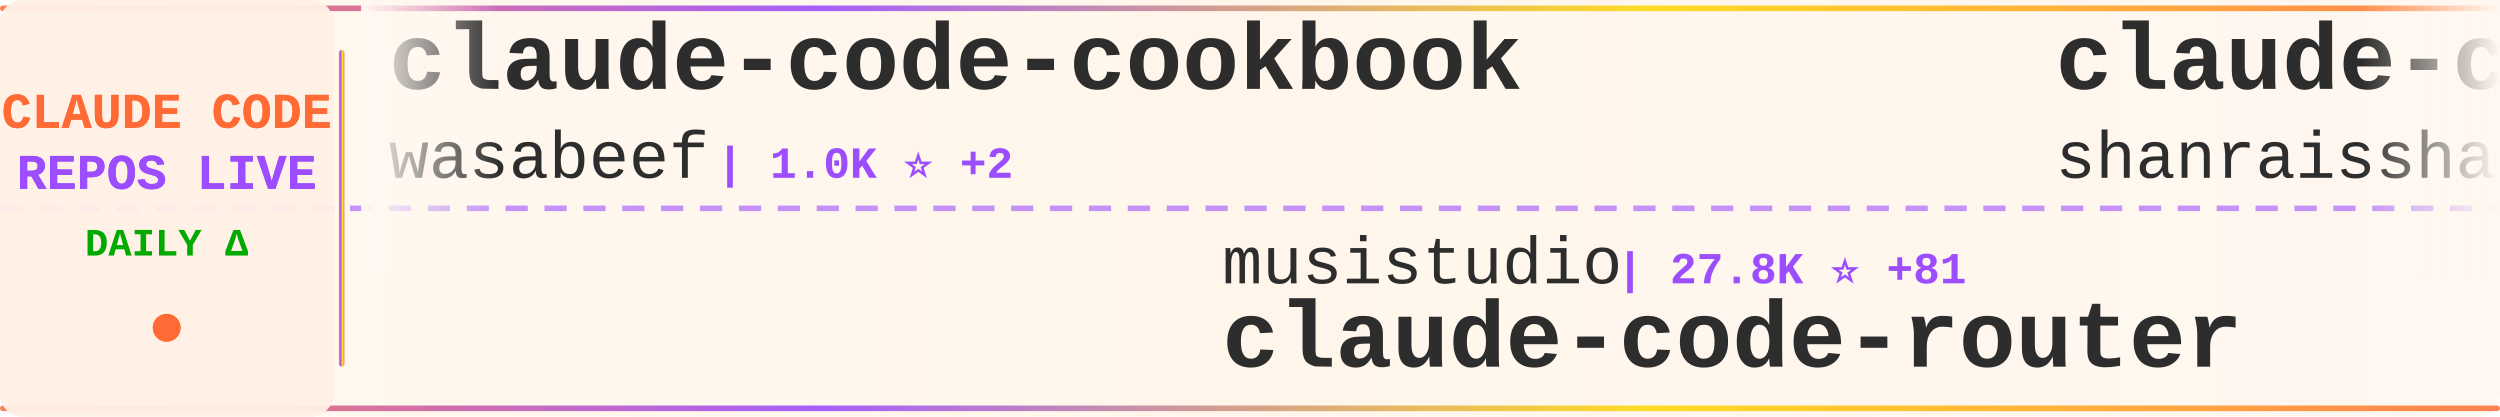
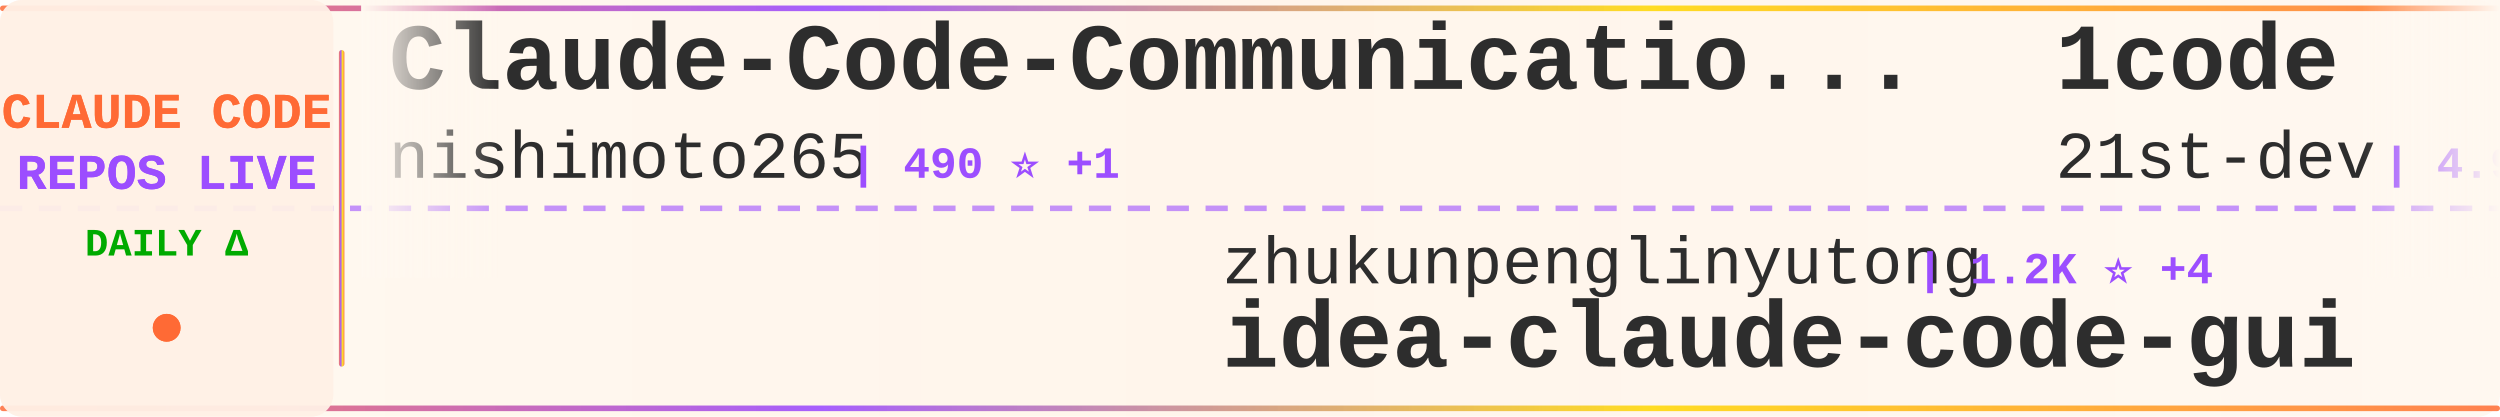
<svg xmlns="http://www.w3.org/2000/svg" width="900" height="150">
  <defs>
    <linearGradient id="tickerBg" x1="0%" y1="0%" x2="100%" y2="0%">
      <stop offset="0%" style="stop-color:#fff8f0;stop-opacity:0.98" />
      <stop offset="50%" style="stop-color:#fff5eb;stop-opacity:1" />
      <stop offset="100%" style="stop-color:#fff8f0;stop-opacity:0.98" />
    </linearGradient>
    <linearGradient id="borderGrad" x1="0%" y1="0%" x2="100%" y2="0%">
      <stop offset="0%" style="stop-color:#FF6B35;stop-opacity:0.85">
        <animate attributeName="stop-opacity" values="0.85;1;0.85" dur="2s" repeatCount="indefinite" />
      </stop>
      <stop offset="33%" style="stop-color:#9C4EFF;stop-opacity:0.9">
        <animate attributeName="stop-opacity" values="0.9;1;0.9" dur="2.2s" repeatCount="indefinite" />
      </stop>
      <stop offset="66%" style="stop-color:#FFD700;stop-opacity:0.85">
        <animate attributeName="stop-opacity" values="0.85;1;0.85" dur="1.8s" repeatCount="indefinite" />
      </stop>
      <stop offset="100%" style="stop-color:#FF6B35;stop-opacity:0.85">
        <animate attributeName="stop-opacity" values="0.85;1;0.85" dur="2s" repeatCount="indefinite" />
      </stop>
    </linearGradient>
    <filter id="textGlow">
      <feGaussianBlur stdDeviation="0.15" result="coloredBlur" />
      <feMerge>
        <feMergeNode in="coloredBlur" />
        <feMergeNode in="SourceGraphic" />
      </feMerge>
    </filter>
    <filter id="metricGlow">
      <feGaussianBlur stdDeviation="0.2" result="coloredBlur" />
      <feMerge>
        <feMergeNode in="coloredBlur" />
        <feMergeNode in="SourceGraphic" />
      </feMerge>
    </filter>
    <linearGradient id="leftFade" x1="0%" y1="0%" x2="100%" y2="0%">
      <stop offset="0%" style="stop-color:#fff8f0;stop-opacity:1" />
      <stop offset="100%" style="stop-color:#fff8f0;stop-opacity:0" />
    </linearGradient>
    <linearGradient id="rightFade" x1="0%" y1="0%" x2="100%" y2="0%">
      <stop offset="0%" style="stop-color:#fff8f0;stop-opacity:0" />
      <stop offset="100%" style="stop-color:#fff8f0;stop-opacity:1" />
    </linearGradient>
  </defs>
  <rect width="900" height="150" fill="url(#tickerBg)" rx="8" />
  <rect x="0" y="2" width="900" height="2" fill="url(#borderGrad)" rx="1" />
  <rect x="0" y="146" width="900" height="2" fill="url(#borderGrad)" rx="1" />
  <line x1="0" y1="75" x2="900" y2="75" stroke="#9C4EFF" stroke-width="2" stroke-dasharray="8 6" opacity="0.6" />
  <rect x="0" y="0" width="120" height="150" fill="#fff0e6" opacity="0.95" rx="8" />
  <text x="60" y="46" font-family="'Courier New', monospace" font-size="18" font-weight="bold" fill="#FF6B35" text-anchor="middle" filter="url(#textGlow)">
    CLAUDE CODE
  </text>
  <text x="60" y="68" font-family="'Courier New', monospace" font-size="18" font-weight="bold" fill="#9C4EFF" text-anchor="middle" filter="url(#textGlow)">
    REPOS LIVE
  </text>
  <text x="60" y="92" font-family="'Courier New', monospace" font-size="14" font-weight="bold" fill="#00aa00" text-anchor="middle">
    DAILY Δ
  </text>
  <circle cx="60" cy="118" r="5" fill="#FF6B35" filter="url(#metricGlow)">
    <animate attributeName="r" values="4;6;4" dur="1.5s" repeatCount="indefinite" />
    <animate attributeName="opacity" values="0.6;1;0.6" dur="1.5s" repeatCount="indefinite" />
  </circle>
  <rect x="122" y="18" width="2" height="114" fill="url(#borderGrad)" rx="1" />
  <clipPath id="tickerClip">
    <rect x="130" y="0" width="770" height="150" />
  </clipPath>
  <g clip-path="url(#tickerClip)">
    <g id="tickerItems">
      <animateTransform attributeName="transform" attributeType="XML" type="translate" from="0 0" to="-3000 0" dur="54s" repeatCount="indefinite" />
      <g transform="translate(0, 0)">
-         <text x="140" y="32" font-family="'Courier New', monospace" font-size="34" font-weight="bold" fill="#2d2d2d">claude-code-cookbook</text>
-         <text x="140" y="64" font-family="'Courier New', monospace" font-size="24" font-weight="normal" fill="#2d2d2d" opacity="1.0">wasabeef</text>
-         <text x="258" y="64" font-family="'Courier New', monospace" font-size="16" font-weight="bold" fill="#9C4EFF"> | 1.0K ⭐ +2</text>
+         <text x="140" y="32" font-family="'Courier New', monospace" font-size="34" font-weight="bold" fill="#2d2d2d">Claude-Code-Communicatio...</text>
+         <text x="140" y="64" font-family="'Courier New', monospace" font-size="24" font-weight="normal" fill="#2d2d2d" opacity="1.0">nishimoto265</text>
+         <text x="306" y="64" font-family="'Courier New', monospace" font-size="16" font-weight="bold" fill="#9C4EFF"> | 490 ⭐ +1</text>
      </g>
      <g transform="translate(300, 0)">
-         <text x="140" y="102" font-family="'Courier New', monospace" font-size="24" font-weight="normal" fill="#2d2d2d" opacity="1.0">musistudio</text>
-         <text x="282" y="102" font-family="'Courier New', monospace" font-size="16" font-weight="bold" fill="#9C4EFF"> | 27.8K ⭐ +81</text>
-         <text x="140" y="132" font-family="'Courier New', monospace" font-size="34" font-weight="bold" fill="#2d2d2d">claude-code-router</text>
+         <text x="140" y="102" font-family="'Courier New', monospace" font-size="24" font-weight="normal" fill="#2d2d2d" opacity="1.0">zhukunpenglinyutong</text>
+         <text x="390" y="102" font-family="'Courier New', monospace" font-size="16" font-weight="bold" fill="#9C4EFF"> | 1.2K ⭐ +4</text>
+         <text x="140" y="132" font-family="'Courier New', monospace" font-size="34" font-weight="bold" fill="#2d2d2d">idea-claude-code-gui</text>
      </g>
      <g transform="translate(600, 0)">
-         <text x="140" y="32" font-family="'Courier New', monospace" font-size="34" font-weight="bold" fill="#2d2d2d">claude-code-best-practic...</text>
-         <text x="140" y="64" font-family="'Courier New', monospace" font-size="24" font-weight="normal" fill="#2d2d2d" opacity="1.0">shanraisshan</text>
-         <text x="306" y="64" font-family="'Courier New', monospace" font-size="16" font-weight="bold" fill="#9C4EFF"> | 2.5K ⭐ +53</text>
+         <text x="140" y="32" font-family="'Courier New', monospace" font-size="34" font-weight="bold" fill="#2d2d2d">1code</text>
+         <text x="140" y="64" font-family="'Courier New', monospace" font-size="24" font-weight="normal" fill="#2d2d2d" opacity="1.0">21st-dev</text>
+         <text x="258" y="64" font-family="'Courier New', monospace" font-size="16" font-weight="bold" fill="#9C4EFF"> | 4.9K ⭐ +15</text>
      </g>
      <g transform="translate(900, 0)">
-         <text x="140" y="102" font-family="'Courier New', monospace" font-size="24" font-weight="normal" fill="#2d2d2d" opacity="1.0">anomalyco</text>
-         <text x="270" y="102" font-family="'Courier New', monospace" font-size="16" font-weight="bold" fill="#9C4EFF"> | 104.1K ⭐ +681</text>
-         <text x="140" y="132" font-family="'Courier New', monospace" font-size="34" font-weight="bold" fill="#2d2d2d">opencode</text>
+         <text x="140" y="102" font-family="'Courier New', monospace" font-size="24" font-weight="normal" fill="#2d2d2d" opacity="1.0">shanraisshan</text>
+         <text x="306" y="102" font-family="'Courier New', monospace" font-size="16" font-weight="bold" fill="#9C4EFF"> | 2.5K ⭐ +60</text>
+         <text x="140" y="132" font-family="'Courier New', monospace" font-size="34" font-weight="bold" fill="#2d2d2d">claude-code-best-practic...</text>
      </g>
      <g transform="translate(1200, 0)">
-         <text x="140" y="32" font-family="'Courier New', monospace" font-size="34" font-weight="bold" fill="#2d2d2d">Claudable</text>
-         <text x="140" y="64" font-family="'Courier New', monospace" font-size="24" font-weight="normal" fill="#2d2d2d" opacity="1.0">opactorai</text>
-         <text x="270" y="64" font-family="'Courier New', monospace" font-size="16" font-weight="bold" fill="#9C4EFF"> | 3.7K ⭐ +3</text>
+         <text x="140" y="32" font-family="'Courier New', monospace" font-size="34" font-weight="bold" fill="#2d2d2d">claude-code</text>
+         <text x="140" y="64" font-family="'Courier New', monospace" font-size="24" font-weight="normal" fill="#2d2d2d" opacity="1.0">anthropics</text>
+         <text x="282" y="64" font-family="'Courier New', monospace" font-size="16" font-weight="bold" fill="#9C4EFF"> | 66.7K ⭐ +219</text>
      </g>
      <g transform="translate(1500, 0)">
-         <text x="140" y="102" font-family="'Courier New', monospace" font-size="24" font-weight="normal" fill="#2d2d2d" opacity="1.0">wshobson</text>
-         <text x="258" y="102" font-family="'Courier New', monospace" font-size="16" font-weight="bold" fill="#9C4EFF"> | 28.6K ⭐ +72</text>
-         <text x="140" y="132" font-family="'Courier New', monospace" font-size="34" font-weight="bold" fill="#2d2d2d">agents</text>
+         <text x="140" y="102" font-family="'Courier New', monospace" font-size="24" font-weight="normal" fill="#2d2d2d" opacity="1.0">superdesigndev</text>
+         <text x="330" y="102" font-family="'Courier New', monospace" font-size="16" font-weight="bold" fill="#9C4EFF"> | 6.0K ⭐ +4</text>
+         <text x="140" y="132" font-family="'Courier New', monospace" font-size="34" font-weight="bold" fill="#2d2d2d">superdesign</text>
      </g>
      <g transform="translate(1800, 0)">
-         <text x="140" y="32" font-family="'Courier New', monospace" font-size="34" font-weight="bold" fill="#2d2d2d">claude-code-hub</text>
-         <text x="140" y="64" font-family="'Courier New', monospace" font-size="24" font-weight="normal" fill="#2d2d2d" opacity="1.0">ding113</text>
-         <text x="246" y="64" font-family="'Courier New', monospace" font-size="16" font-weight="bold" fill="#9C4EFF"> | 1.4K ⭐ +12</text>
+         <text x="140" y="32" font-family="'Courier New', monospace" font-size="34" font-weight="bold" fill="#2d2d2d">claude-code-prompt-impro...</text>
+         <text x="140" y="64" font-family="'Courier New', monospace" font-size="24" font-weight="normal" fill="#2d2d2d" opacity="1.0">severity1</text>
+         <text x="270" y="64" font-family="'Courier New', monospace" font-size="16" font-weight="bold" fill="#9C4EFF"> | 1.1K ⭐ +1</text>
      </g>
      <g transform="translate(2100, 0)">
-         <text x="140" y="102" font-family="'Courier New', monospace" font-size="24" font-weight="normal" fill="#2d2d2d" opacity="1.0">browser-use</text>
-         <text x="294" y="102" font-family="'Courier New', monospace" font-size="16" font-weight="bold" fill="#9C4EFF"> | 78.3K ⭐ +72</text>
-         <text x="140" y="132" font-family="'Courier New', monospace" font-size="34" font-weight="bold" fill="#2d2d2d">browser-use</text>
+         <text x="140" y="102" font-family="'Courier New', monospace" font-size="24" font-weight="normal" fill="#2d2d2d" opacity="1.0">ericbuess</text>
+         <text x="270" y="102" font-family="'Courier New', monospace" font-size="16" font-weight="bold" fill="#9C4EFF"> | 679 ⭐</text>
+         <text x="140" y="132" font-family="'Courier New', monospace" font-size="34" font-weight="bold" fill="#2d2d2d">claude-code-docs</text>
      </g>
      <g transform="translate(2400, 0)">
-         <text x="140" y="32" font-family="'Courier New', monospace" font-size="34" font-weight="bold" fill="#2d2d2d">claude-code-hooks-multi-...</text>
-         <text x="140" y="64" font-family="'Courier New', monospace" font-size="24" font-weight="normal" fill="#2d2d2d" opacity="1.0">disler</text>
-         <text x="234" y="64" font-family="'Courier New', monospace" font-size="16" font-weight="bold" fill="#9C4EFF"> | 1.1K ⭐ +9</text>
+         <text x="140" y="32" font-family="'Courier New', monospace" font-size="34" font-weight="bold" fill="#2d2d2d">claude-code-tools</text>
+         <text x="140" y="64" font-family="'Courier New', monospace" font-size="24" font-weight="normal" fill="#2d2d2d" opacity="1.0">pchalasani</text>
+         <text x="282" y="64" font-family="'Courier New', monospace" font-size="16" font-weight="bold" fill="#9C4EFF"> | 1.4K ⭐ +6</text>
      </g>
      <g transform="translate(2700, 0)">
-         <text x="140" y="102" font-family="'Courier New', monospace" font-size="24" font-weight="normal" fill="#2d2d2d" opacity="1.0">diet103</text>
-         <text x="246" y="102" font-family="'Courier New', monospace" font-size="16" font-weight="bold" fill="#9C4EFF"> | 8.9K ⭐ +12</text>
-         <text x="140" y="132" font-family="'Courier New', monospace" font-size="34" font-weight="bold" fill="#2d2d2d">claude-code-infrastructu...</text>
+         <text x="140" y="102" font-family="'Courier New', monospace" font-size="24" font-weight="normal" fill="#2d2d2d" opacity="1.0">disler</text>
+         <text x="234" y="102" font-family="'Courier New', monospace" font-size="16" font-weight="bold" fill="#9C4EFF"> | 3.0K ⭐ +21</text>
+         <text x="140" y="132" font-family="'Courier New', monospace" font-size="34" font-weight="bold" fill="#2d2d2d">claude-code-hooks-master...</text>
      </g>
      <g transform="translate(3000, 0)">
-         <text x="140" y="32" font-family="'Courier New', monospace" font-size="34" font-weight="bold" fill="#2d2d2d">claude-code-cookbook</text>
-         <text x="140" y="64" font-family="'Courier New', monospace" font-size="24" font-weight="normal" fill="#2d2d2d" opacity="1.0">wasabeef</text>
-         <text x="258" y="64" font-family="'Courier New', monospace" font-size="16" font-weight="bold" fill="#9C4EFF"> | 1.0K ⭐ +2</text>
+         <text x="140" y="32" font-family="'Courier New', monospace" font-size="34" font-weight="bold" fill="#2d2d2d">Claude-Code-Communicatio...</text>
+         <text x="140" y="64" font-family="'Courier New', monospace" font-size="24" font-weight="normal" fill="#2d2d2d" opacity="1.0">nishimoto265</text>
+         <text x="306" y="64" font-family="'Courier New', monospace" font-size="16" font-weight="bold" fill="#9C4EFF"> | 490 ⭐ +1</text>
      </g>
      <g transform="translate(3300, 0)">
-         <text x="140" y="102" font-family="'Courier New', monospace" font-size="24" font-weight="normal" fill="#2d2d2d" opacity="1.0">musistudio</text>
-         <text x="282" y="102" font-family="'Courier New', monospace" font-size="16" font-weight="bold" fill="#9C4EFF"> | 27.8K ⭐ +81</text>
-         <text x="140" y="132" font-family="'Courier New', monospace" font-size="34" font-weight="bold" fill="#2d2d2d">claude-code-router</text>
+         <text x="140" y="102" font-family="'Courier New', monospace" font-size="24" font-weight="normal" fill="#2d2d2d" opacity="1.0">zhukunpenglinyutong</text>
+         <text x="390" y="102" font-family="'Courier New', monospace" font-size="16" font-weight="bold" fill="#9C4EFF"> | 1.2K ⭐ +4</text>
+         <text x="140" y="132" font-family="'Courier New', monospace" font-size="34" font-weight="bold" fill="#2d2d2d">idea-claude-code-gui</text>
      </g>
      <g transform="translate(3600, 0)">
-         <text x="140" y="32" font-family="'Courier New', monospace" font-size="34" font-weight="bold" fill="#2d2d2d">claude-code-best-practic...</text>
-         <text x="140" y="64" font-family="'Courier New', monospace" font-size="24" font-weight="normal" fill="#2d2d2d" opacity="1.0">shanraisshan</text>
-         <text x="306" y="64" font-family="'Courier New', monospace" font-size="16" font-weight="bold" fill="#9C4EFF"> | 2.5K ⭐ +53</text>
+         <text x="140" y="32" font-family="'Courier New', monospace" font-size="34" font-weight="bold" fill="#2d2d2d">1code</text>
+         <text x="140" y="64" font-family="'Courier New', monospace" font-size="24" font-weight="normal" fill="#2d2d2d" opacity="1.0">21st-dev</text>
+         <text x="258" y="64" font-family="'Courier New', monospace" font-size="16" font-weight="bold" fill="#9C4EFF"> | 4.9K ⭐ +15</text>
      </g>
      <g transform="translate(3900, 0)">
-         <text x="140" y="102" font-family="'Courier New', monospace" font-size="24" font-weight="normal" fill="#2d2d2d" opacity="1.0">anomalyco</text>
-         <text x="270" y="102" font-family="'Courier New', monospace" font-size="16" font-weight="bold" fill="#9C4EFF"> | 104.1K ⭐ +681</text>
-         <text x="140" y="132" font-family="'Courier New', monospace" font-size="34" font-weight="bold" fill="#2d2d2d">opencode</text>
+         <text x="140" y="102" font-family="'Courier New', monospace" font-size="24" font-weight="normal" fill="#2d2d2d" opacity="1.0">shanraisshan</text>
+         <text x="306" y="102" font-family="'Courier New', monospace" font-size="16" font-weight="bold" fill="#9C4EFF"> | 2.5K ⭐ +60</text>
+         <text x="140" y="132" font-family="'Courier New', monospace" font-size="34" font-weight="bold" fill="#2d2d2d">claude-code-best-practic...</text>
      </g>
    </g>
  </g>
  <rect x="130" y="0" width="50" height="100" fill="url(#leftFade)" />
  <rect x="850" y="0" width="50" height="100" fill="url(#rightFade)" />
</svg>
